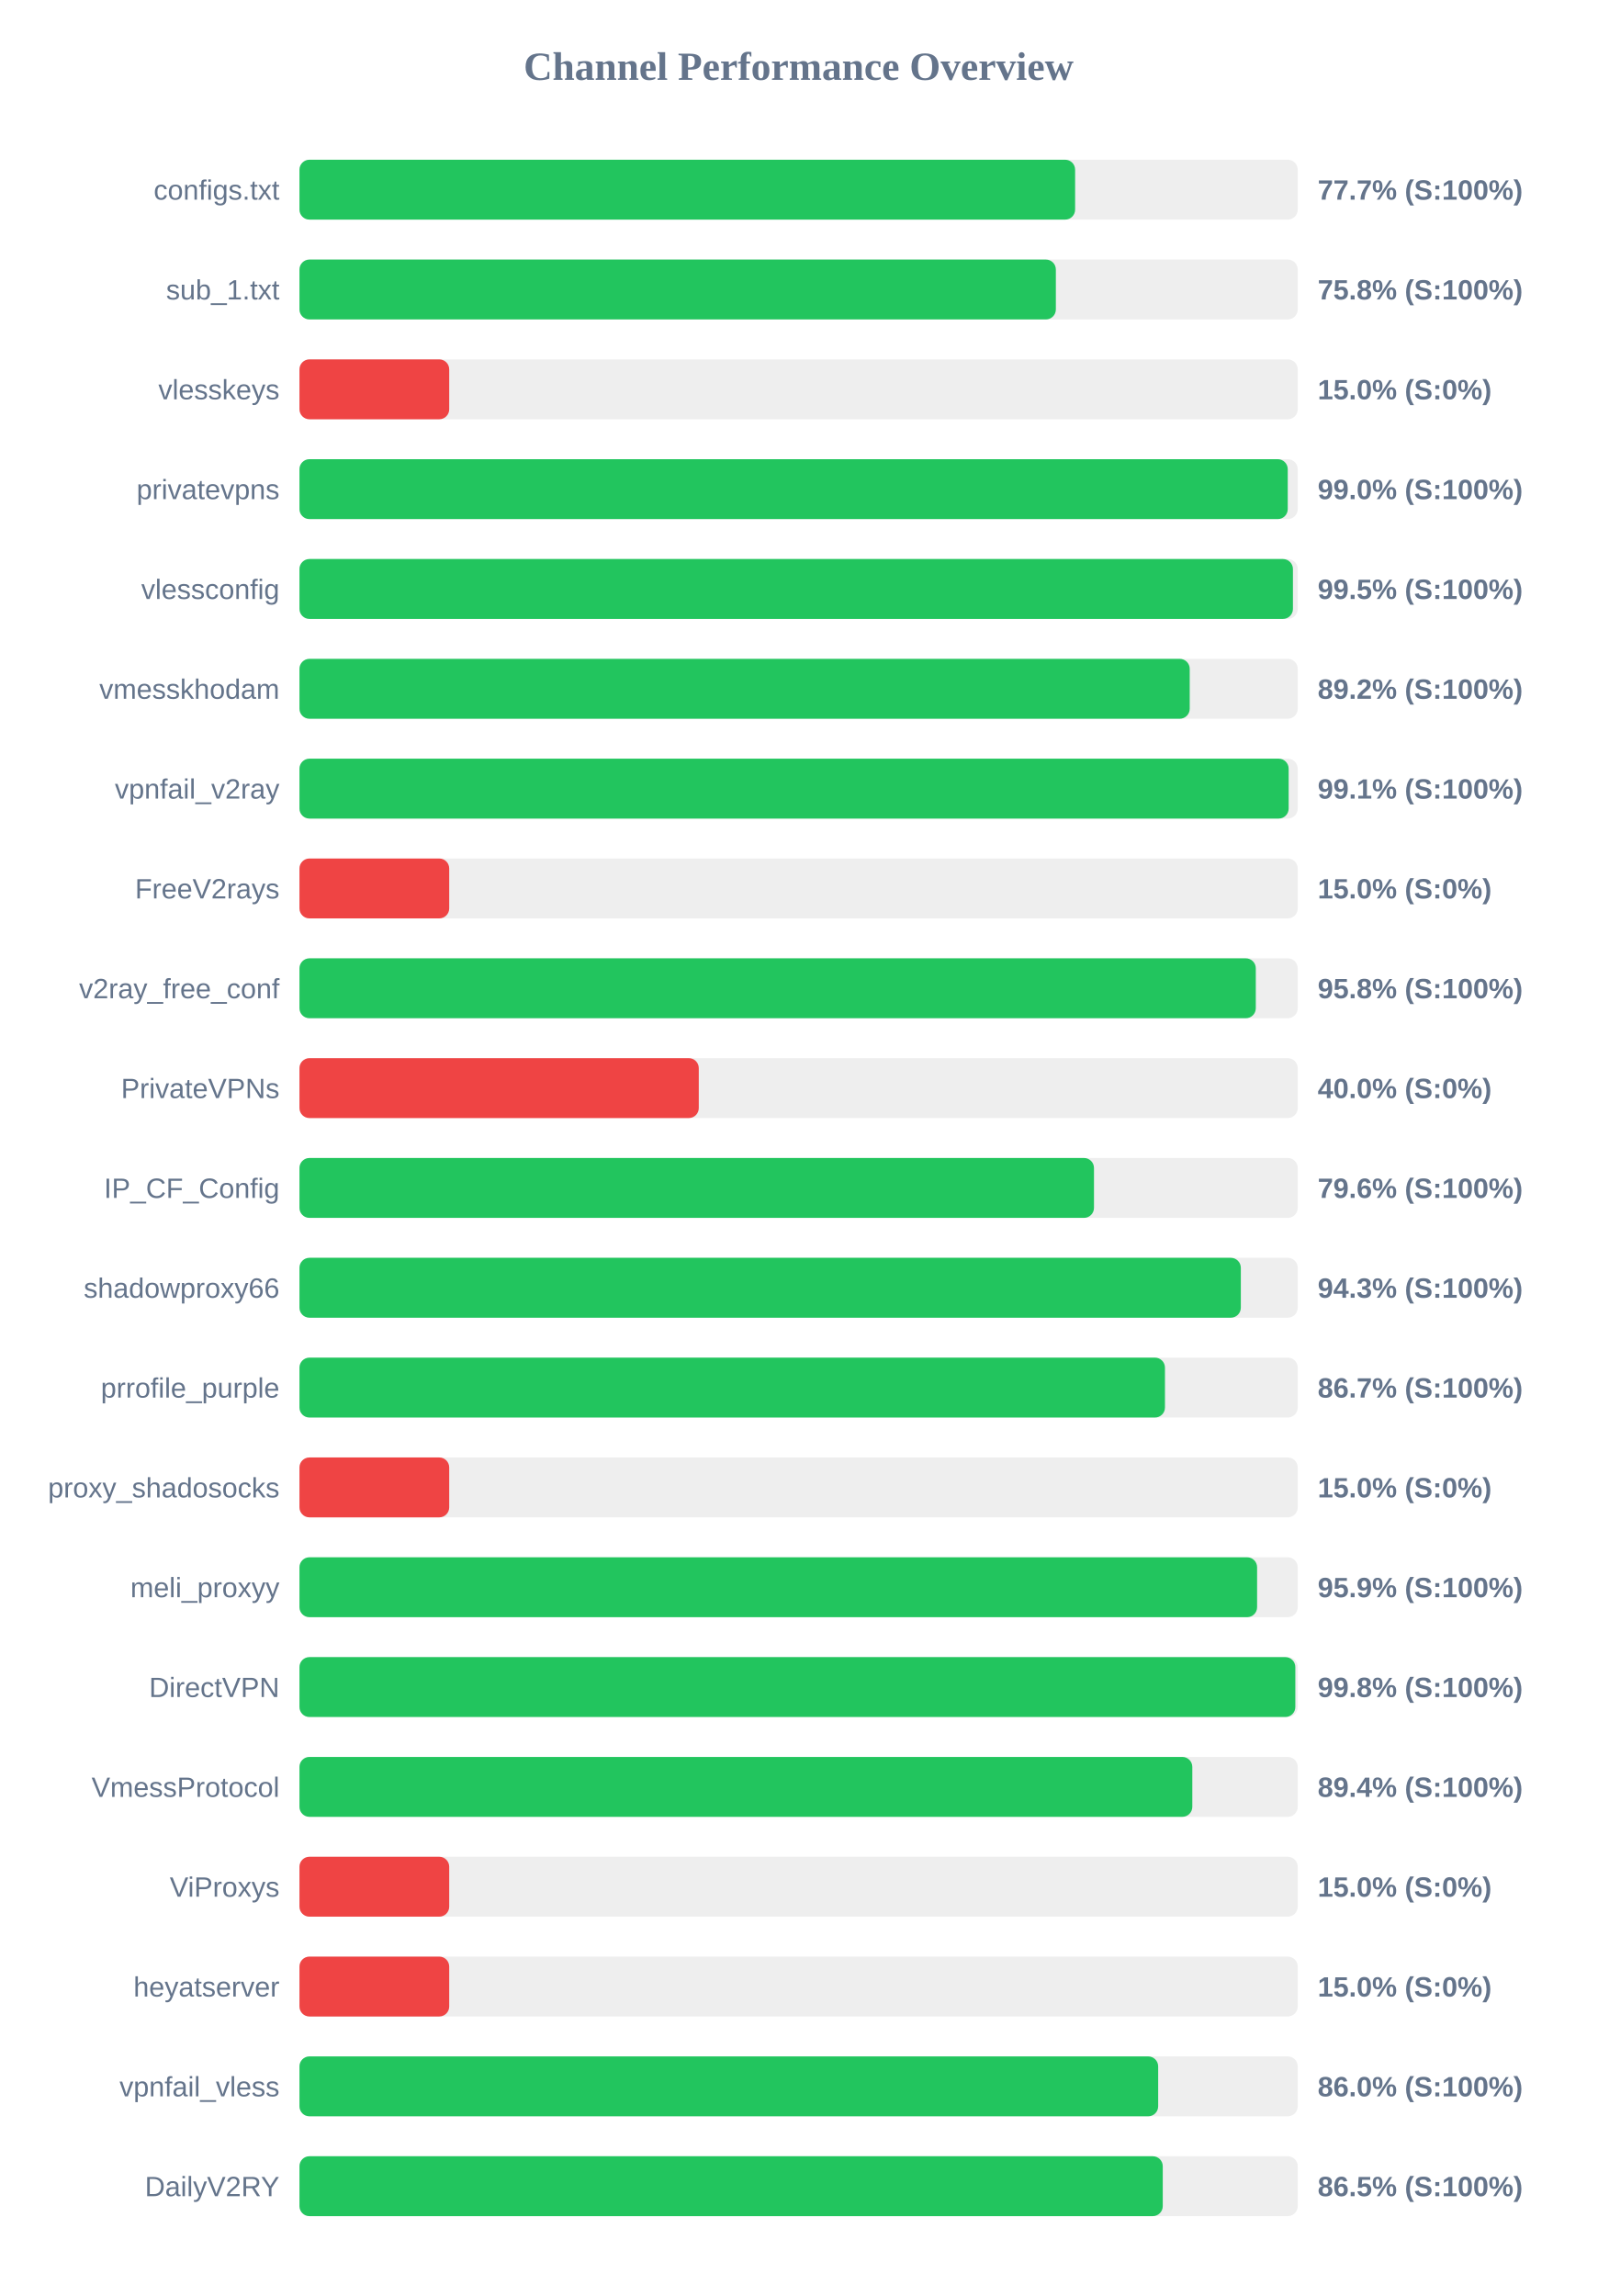
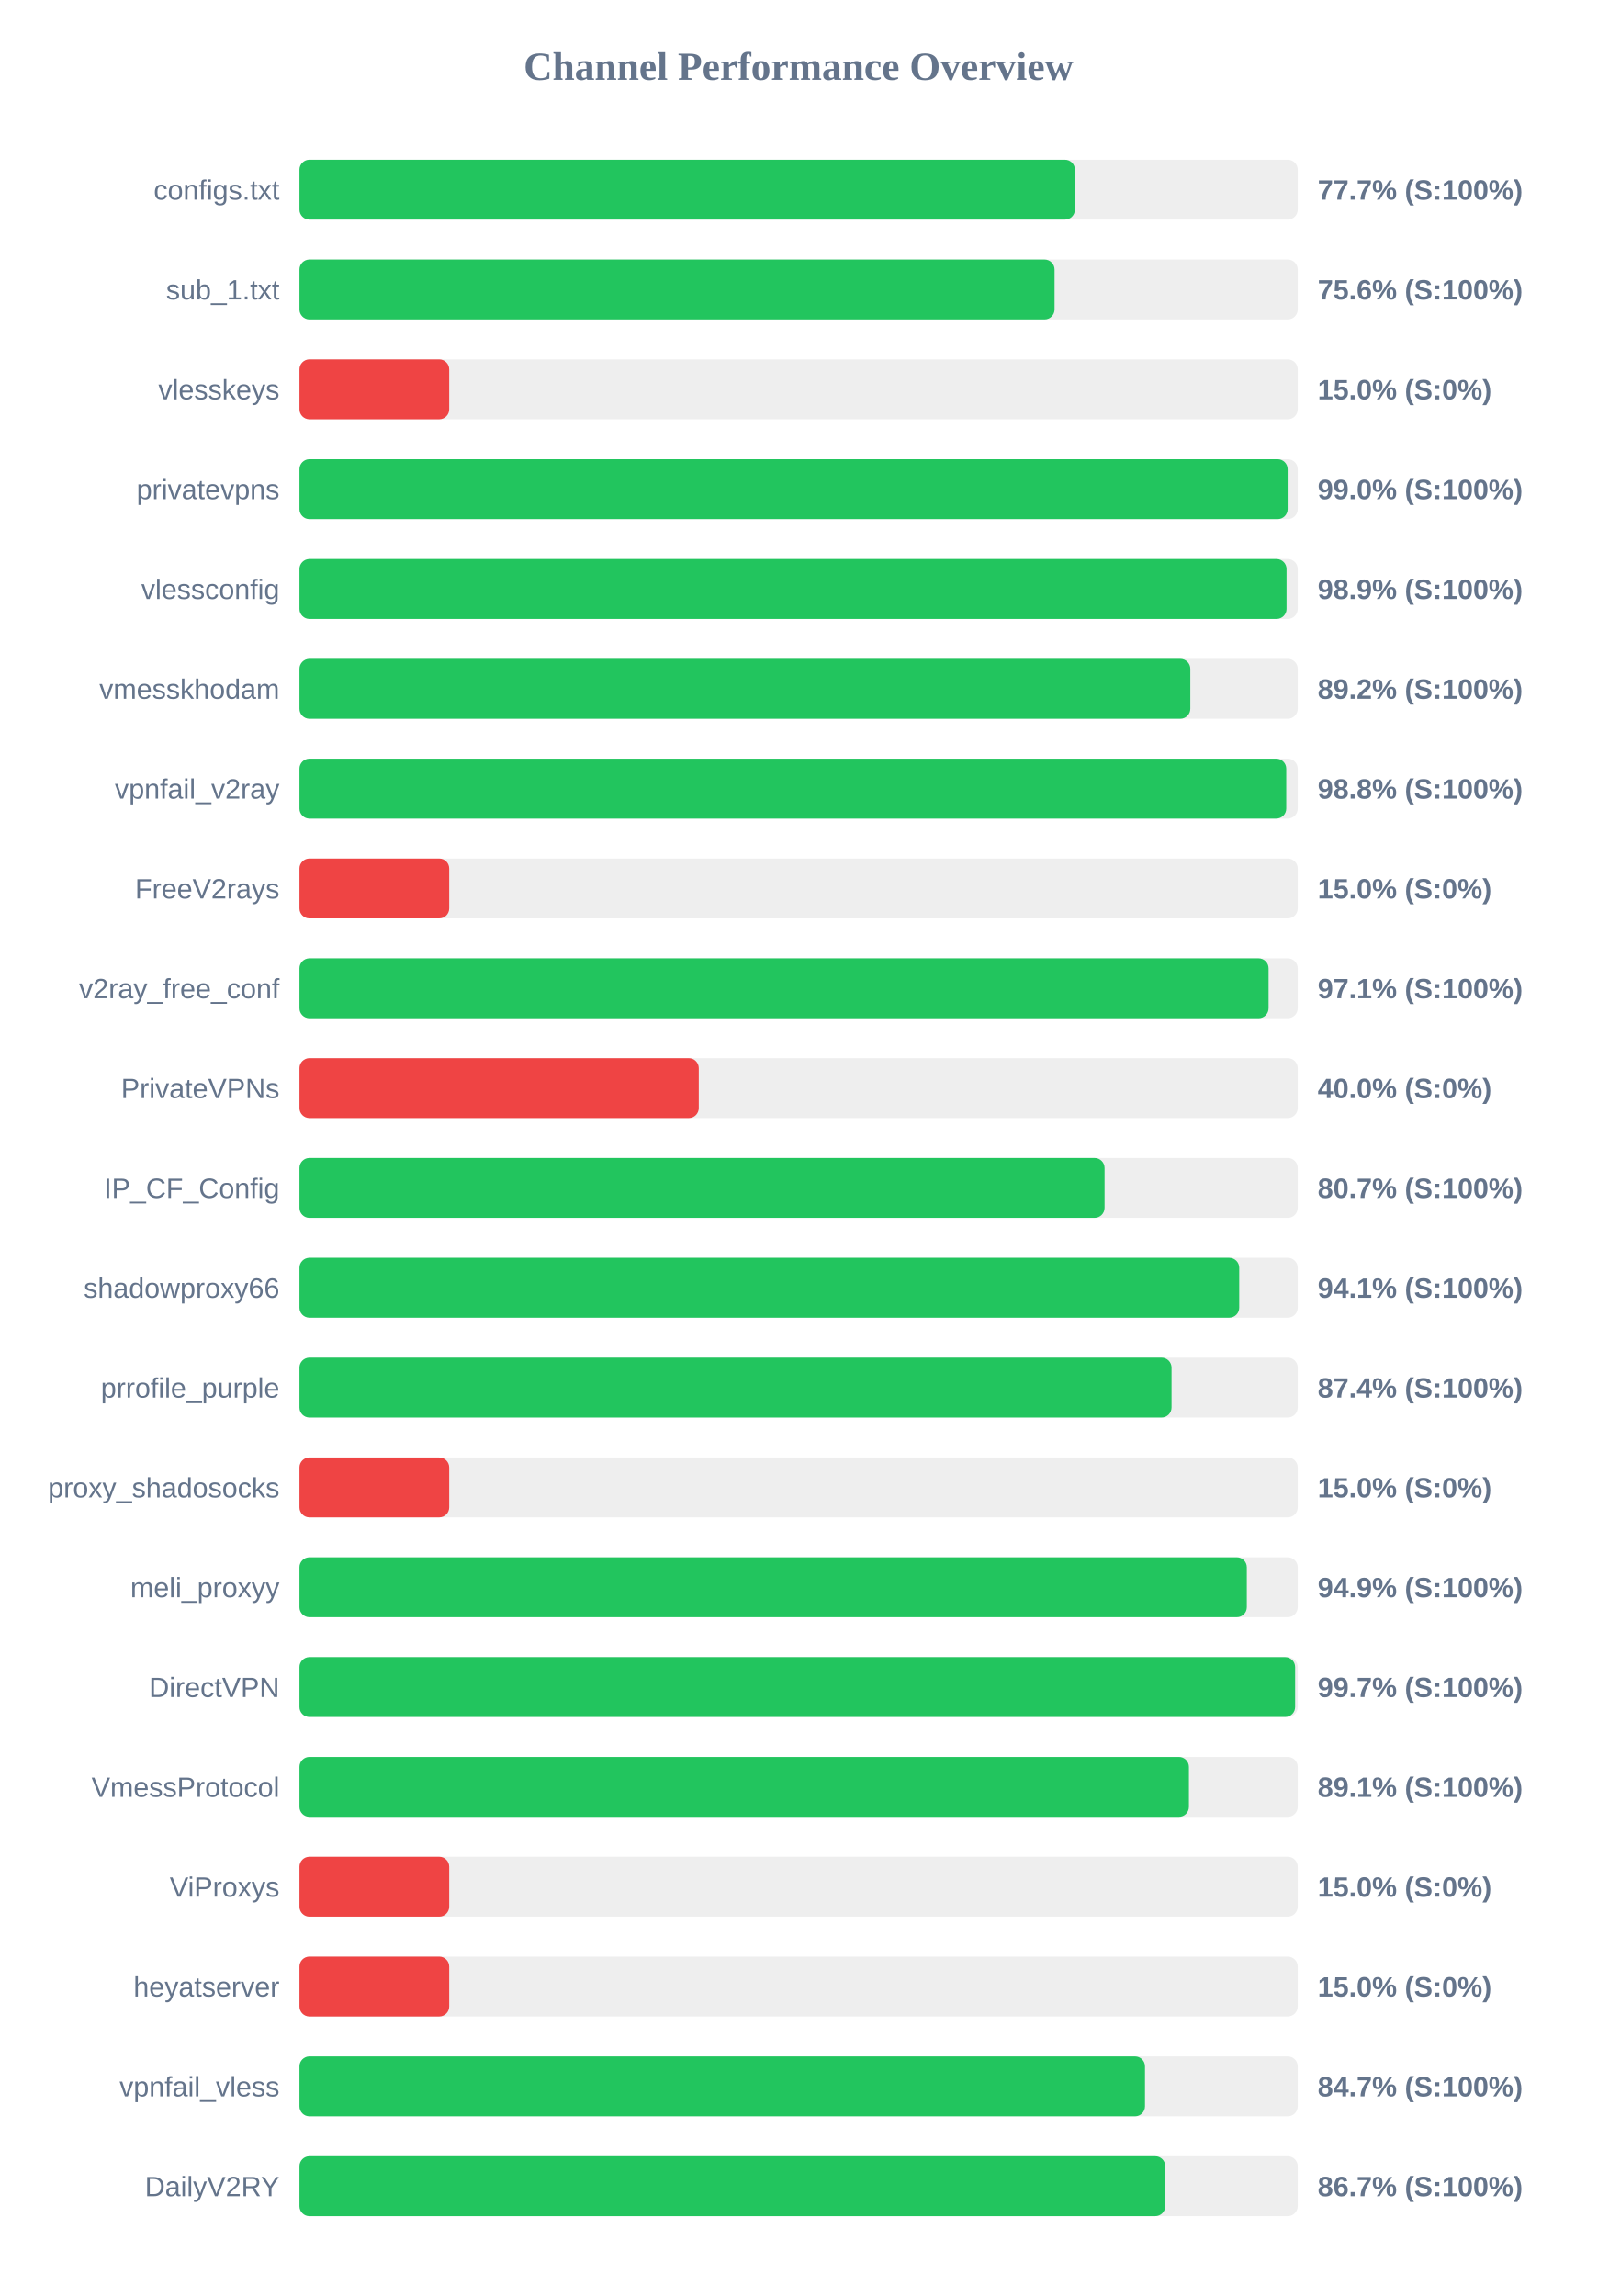
<svg xmlns="http://www.w3.org/2000/svg" width="800" height="1150" version="1.1">
  <style>
        .row { font: 14px Arial; fill: #64748b; }
        .score { font: bold 14px Arial; fill: #64748b; }
    </style>
  <text x="400" y="40" text-anchor="middle" font-size="20px" font-weight="bold" fill="#64748b">Channel Performance Overview</text>
  <rect x="150" y="80" width="500" height="30" fill="#eee" rx="5" />
-   <rect x="150" y="80" width="388.5" height="30" fill="#22c55e" rx="5" />
+   <rect x="150" y="80" width="388.4" height="30" fill="#22c55e" rx="5" />
  <text x="140" y="100" text-anchor="end" class="row">configs.txt</text>
  <text x="660" y="100" text-anchor="start" class="score">77.7% (S:100%)</text>
  <rect x="150" y="130" width="500" height="30" fill="#eee" rx="5" />
-   <rect x="150" y="130" width="378.85" height="30" fill="#22c55e" rx="5" />
+   <rect x="150" y="130" width="378.2" height="30" fill="#22c55e" rx="5" />
  <text x="140" y="150" text-anchor="end" class="row">sub_1.txt</text>
-   <text x="660" y="150" text-anchor="start" class="score">75.8% (S:100%)</text>
+   <text x="660" y="150" text-anchor="start" class="score">75.6% (S:100%)</text>
  <rect x="150" y="180" width="500" height="30" fill="#eee" rx="5" />
  <rect x="150" y="180" width="75.0" height="30" fill="#ef4444" rx="5" />
  <text x="140" y="200" text-anchor="end" class="row">vlesskeys</text>
  <text x="660" y="200" text-anchor="start" class="score">15.0% (S:0%)</text>
  <rect x="150" y="230" width="500" height="30" fill="#eee" rx="5" />
-   <rect x="150" y="230" width="495.0" height="30" fill="#22c55e" rx="5" />
+   <rect x="150" y="230" width="494.95" height="30" fill="#22c55e" rx="5" />
  <text x="140" y="250" text-anchor="end" class="row">privatevpns</text>
  <text x="660" y="250" text-anchor="start" class="score">99.0% (S:100%)</text>
  <rect x="150" y="280" width="500" height="30" fill="#eee" rx="5" />
-   <rect x="150" y="280" width="497.6" height="30" fill="#22c55e" rx="5" />
+   <rect x="150" y="280" width="494.4" height="30" fill="#22c55e" rx="5" />
  <text x="140" y="300" text-anchor="end" class="row">vlessconfig</text>
-   <text x="660" y="300" text-anchor="start" class="score">99.5% (S:100%)</text>
+   <text x="660" y="300" text-anchor="start" class="score">98.9% (S:100%)</text>
  <rect x="150" y="330" width="500" height="30" fill="#eee" rx="5" />
-   <rect x="150" y="330" width="445.9" height="30" fill="#22c55e" rx="5" />
+   <rect x="150" y="330" width="446.2" height="30" fill="#22c55e" rx="5" />
  <text x="140" y="350" text-anchor="end" class="row">vmesskhodam</text>
  <text x="660" y="350" text-anchor="start" class="score">89.2% (S:100%)</text>
  <rect x="150" y="380" width="500" height="30" fill="#eee" rx="5" />
-   <rect x="150" y="380" width="495.45" height="30" fill="#22c55e" rx="5" />
+   <rect x="150" y="380" width="494.25" height="30" fill="#22c55e" rx="5" />
  <text x="140" y="400" text-anchor="end" class="row">vpnfail_v2ray</text>
-   <text x="660" y="400" text-anchor="start" class="score">99.1% (S:100%)</text>
+   <text x="660" y="400" text-anchor="start" class="score">98.8% (S:100%)</text>
  <rect x="150" y="430" width="500" height="30" fill="#eee" rx="5" />
  <rect x="150" y="430" width="75.0" height="30" fill="#ef4444" rx="5" />
  <text x="140" y="450" text-anchor="end" class="row">FreeV2rays</text>
  <text x="660" y="450" text-anchor="start" class="score">15.0% (S:0%)</text>
  <rect x="150" y="480" width="500" height="30" fill="#eee" rx="5" />
-   <rect x="150" y="480" width="479.0" height="30" fill="#22c55e" rx="5" />
+   <rect x="150" y="480" width="485.4" height="30" fill="#22c55e" rx="5" />
  <text x="140" y="500" text-anchor="end" class="row">v2ray_free_conf</text>
-   <text x="660" y="500" text-anchor="start" class="score">95.8% (S:100%)</text>
+   <text x="660" y="500" text-anchor="start" class="score">97.1% (S:100%)</text>
  <rect x="150" y="530" width="500" height="30" fill="#eee" rx="5" />
  <rect x="150" y="530" width="200.0" height="30" fill="#ef4444" rx="5" />
  <text x="140" y="550" text-anchor="end" class="row">PrivateVPNs</text>
  <text x="660" y="550" text-anchor="start" class="score">40.0% (S:0%)</text>
  <rect x="150" y="580" width="500" height="30" fill="#eee" rx="5" />
-   <rect x="150" y="580" width="397.95" height="30" fill="#22c55e" rx="5" />
+   <rect x="150" y="580" width="403.25" height="30" fill="#22c55e" rx="5" />
  <text x="140" y="600" text-anchor="end" class="row">IP_CF_Config</text>
-   <text x="660" y="600" text-anchor="start" class="score">79.6% (S:100%)</text>
+   <text x="660" y="600" text-anchor="start" class="score">80.7% (S:100%)</text>
  <rect x="150" y="630" width="500" height="30" fill="#eee" rx="5" />
-   <rect x="150" y="630" width="471.5" height="30" fill="#22c55e" rx="5" />
+   <rect x="150" y="630" width="470.7" height="30" fill="#22c55e" rx="5" />
  <text x="140" y="650" text-anchor="end" class="row">shadowproxy66</text>
-   <text x="660" y="650" text-anchor="start" class="score">94.3% (S:100%)</text>
+   <text x="660" y="650" text-anchor="start" class="score">94.1% (S:100%)</text>
  <rect x="150" y="680" width="500" height="30" fill="#eee" rx="5" />
-   <rect x="150" y="680" width="433.5" height="30" fill="#22c55e" rx="5" />
+   <rect x="150" y="680" width="436.8" height="30" fill="#22c55e" rx="5" />
  <text x="140" y="700" text-anchor="end" class="row">prrofile_purple</text>
-   <text x="660" y="700" text-anchor="start" class="score">86.7% (S:100%)</text>
+   <text x="660" y="700" text-anchor="start" class="score">87.4% (S:100%)</text>
  <rect x="150" y="730" width="500" height="30" fill="#eee" rx="5" />
  <rect x="150" y="730" width="75.0" height="30" fill="#ef4444" rx="5" />
  <text x="140" y="750" text-anchor="end" class="row">proxy_shadosocks</text>
  <text x="660" y="750" text-anchor="start" class="score">15.0% (S:0%)</text>
  <rect x="150" y="780" width="500" height="30" fill="#eee" rx="5" />
-   <rect x="150" y="780" width="479.65" height="30" fill="#22c55e" rx="5" />
+   <rect x="150" y="780" width="474.5" height="30" fill="#22c55e" rx="5" />
  <text x="140" y="800" text-anchor="end" class="row">meli_proxyy</text>
-   <text x="660" y="800" text-anchor="start" class="score">95.9% (S:100%)</text>
+   <text x="660" y="800" text-anchor="start" class="score">94.9% (S:100%)</text>
  <rect x="150" y="830" width="500" height="30" fill="#eee" rx="5" />
-   <rect x="150" y="830" width="498.8" height="30" fill="#22c55e" rx="5" />
+   <rect x="150" y="830" width="498.7" height="30" fill="#22c55e" rx="5" />
  <text x="140" y="850" text-anchor="end" class="row">DirectVPN</text>
-   <text x="660" y="850" text-anchor="start" class="score">99.8% (S:100%)</text>
+   <text x="660" y="850" text-anchor="start" class="score">99.7% (S:100%)</text>
  <rect x="150" y="880" width="500" height="30" fill="#eee" rx="5" />
-   <rect x="150" y="880" width="447.2" height="30" fill="#22c55e" rx="5" />
+   <rect x="150" y="880" width="445.5" height="30" fill="#22c55e" rx="5" />
  <text x="140" y="900" text-anchor="end" class="row">VmessProtocol</text>
-   <text x="660" y="900" text-anchor="start" class="score">89.4% (S:100%)</text>
+   <text x="660" y="900" text-anchor="start" class="score">89.1% (S:100%)</text>
  <rect x="150" y="930" width="500" height="30" fill="#eee" rx="5" />
  <rect x="150" y="930" width="75.0" height="30" fill="#ef4444" rx="5" />
  <text x="140" y="950" text-anchor="end" class="row">ViProxys</text>
  <text x="660" y="950" text-anchor="start" class="score">15.0% (S:0%)</text>
  <rect x="150" y="980" width="500" height="30" fill="#eee" rx="5" />
  <rect x="150" y="980" width="75.0" height="30" fill="#ef4444" rx="5" />
  <text x="140" y="1000" text-anchor="end" class="row">heyatserver</text>
  <text x="660" y="1000" text-anchor="start" class="score">15.0% (S:0%)</text>
  <rect x="150" y="1030" width="500" height="30" fill="#eee" rx="5" />
-   <rect x="150" y="1030" width="430.1" height="30" fill="#22c55e" rx="5" />
+   <rect x="150" y="1030" width="423.5" height="30" fill="#22c55e" rx="5" />
  <text x="140" y="1050" text-anchor="end" class="row">vpnfail_vless</text>
-   <text x="660" y="1050" text-anchor="start" class="score">86.0% (S:100%)</text>
+   <text x="660" y="1050" text-anchor="start" class="score">84.7% (S:100%)</text>
  <rect x="150" y="1080" width="500" height="30" fill="#eee" rx="5" />
-   <rect x="150" y="1080" width="432.4" height="30" fill="#22c55e" rx="5" />
+   <rect x="150" y="1080" width="433.65" height="30" fill="#22c55e" rx="5" />
  <text x="140" y="1100" text-anchor="end" class="row">DailyV2RY</text>
-   <text x="660" y="1100" text-anchor="start" class="score">86.5% (S:100%)</text>
+   <text x="660" y="1100" text-anchor="start" class="score">86.7% (S:100%)</text>
</svg>
